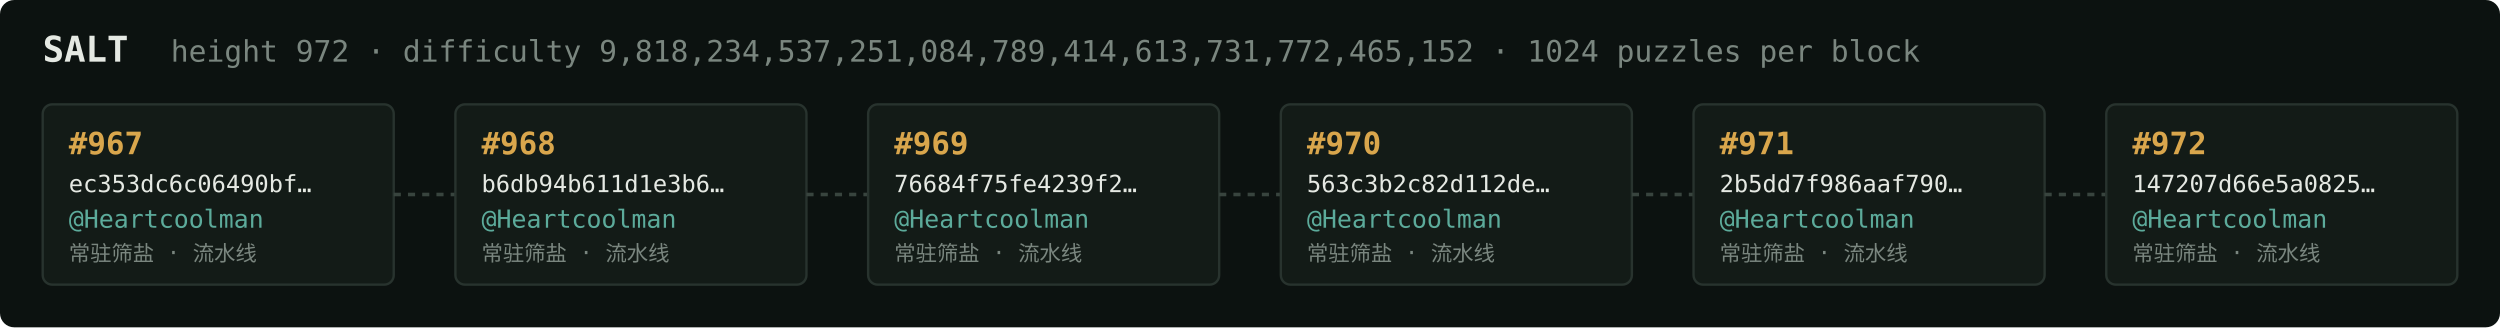
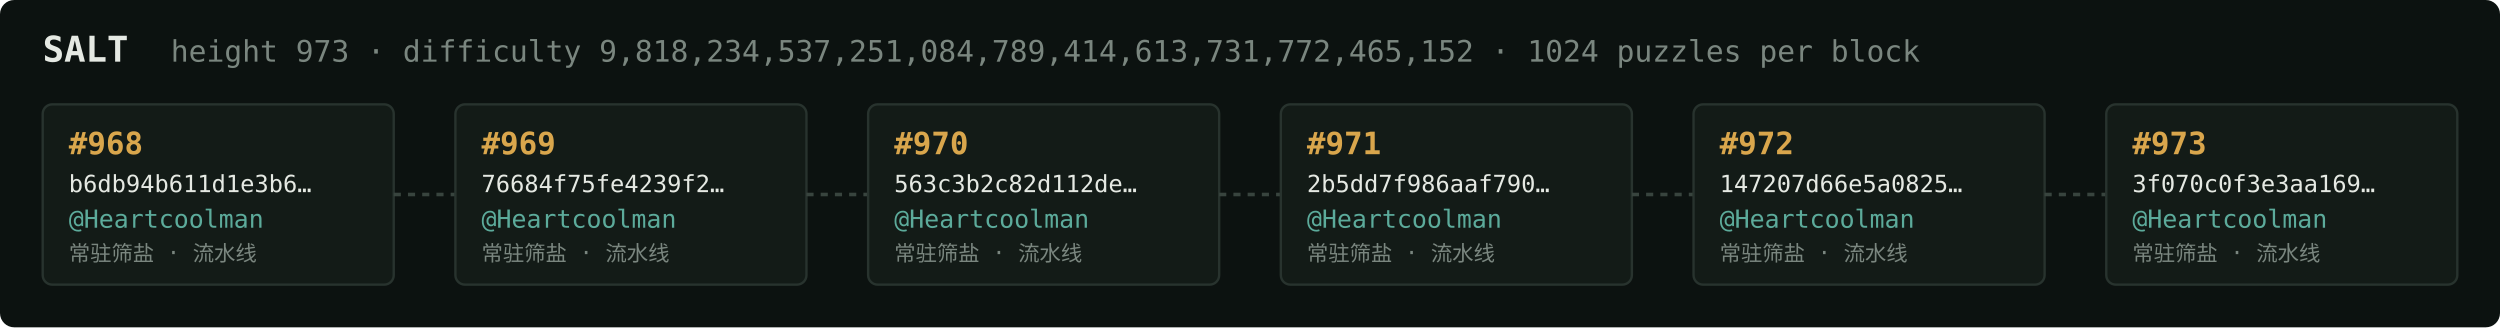
<svg xmlns="http://www.w3.org/2000/svg" width="1054" height="138" viewBox="0 0 1054 138" font-family="ui-monospace,SFMono-Regular,Menlo,monospace">
  <rect fill="#0c1210" width="1054" height="138" rx="6" />
  <text x="18" y="26" fill="#e5e9e3" font-size="15" font-weight="700">SALT</text>
-   <text x="72" y="26" fill="#7a867f" font-size="12.5">height 972 · difficulty 9,818,234,537,251,084,789,414,613,731,772,465,152 · 1024 puzzles per block</text>
+   <text x="72" y="26" fill="#7a867f" font-size="12.5">height 973 · difficulty 9,818,234,537,251,084,789,414,613,731,772,465,152 · 1024 puzzles per block</text>
  <rect x="18" y="44" width="148" height="76" rx="4" fill="#131b17" stroke="#28332e" stroke-width="1" />
-   <text x="29" y="65" fill="#d9a64c" font-size="13" font-weight="700">#967</text>
-   <text x="29" y="81" fill="#e5e9e3" font-size="10">ec353dc6c06490bf…</text>
+   <text x="29" y="65" fill="#d9a64c" font-size="13" font-weight="700">#968</text>
+   <text x="29" y="81" fill="#e5e9e3" font-size="10">b6db94b611d1e3b6…</text>
  <text x="29" y="96" fill="#5cab9b" font-size="10.5">@Heartcoolman</text>
  <text x="29" y="110" fill="#7a867f" font-size="9">常驻筛盐 · 流水线</text>
  <line x1="166" y1="82.0" x2="192" y2="82.0" stroke="#38443e" stroke-width="1.5" stroke-dasharray="3 3" />
  <rect x="192" y="44" width="148" height="76" rx="4" fill="#131b17" stroke="#28332e" stroke-width="1" />
-   <text x="203" y="65" fill="#d9a64c" font-size="13" font-weight="700">#968</text>
-   <text x="203" y="81" fill="#e5e9e3" font-size="10">b6db94b611d1e3b6…</text>
+   <text x="203" y="65" fill="#d9a64c" font-size="13" font-weight="700">#969</text>
+   <text x="203" y="81" fill="#e5e9e3" font-size="10">76684f75fe4239f2…</text>
  <text x="203" y="96" fill="#5cab9b" font-size="10.5">@Heartcoolman</text>
  <text x="203" y="110" fill="#7a867f" font-size="9">常驻筛盐 · 流水线</text>
  <line x1="340" y1="82.0" x2="366" y2="82.0" stroke="#38443e" stroke-width="1.5" stroke-dasharray="3 3" />
  <rect x="366" y="44" width="148" height="76" rx="4" fill="#131b17" stroke="#28332e" stroke-width="1" />
-   <text x="377" y="65" fill="#d9a64c" font-size="13" font-weight="700">#969</text>
-   <text x="377" y="81" fill="#e5e9e3" font-size="10">76684f75fe4239f2…</text>
+   <text x="377" y="65" fill="#d9a64c" font-size="13" font-weight="700">#970</text>
+   <text x="377" y="81" fill="#e5e9e3" font-size="10">563c3b2c82d112de…</text>
  <text x="377" y="96" fill="#5cab9b" font-size="10.5">@Heartcoolman</text>
  <text x="377" y="110" fill="#7a867f" font-size="9">常驻筛盐 · 流水线</text>
  <line x1="514" y1="82.0" x2="540" y2="82.0" stroke="#38443e" stroke-width="1.5" stroke-dasharray="3 3" />
  <rect x="540" y="44" width="148" height="76" rx="4" fill="#131b17" stroke="#28332e" stroke-width="1" />
-   <text x="551" y="65" fill="#d9a64c" font-size="13" font-weight="700">#970</text>
-   <text x="551" y="81" fill="#e5e9e3" font-size="10">563c3b2c82d112de…</text>
+   <text x="551" y="65" fill="#d9a64c" font-size="13" font-weight="700">#971</text>
+   <text x="551" y="81" fill="#e5e9e3" font-size="10">2b5dd7f986aaf790…</text>
  <text x="551" y="96" fill="#5cab9b" font-size="10.5">@Heartcoolman</text>
  <text x="551" y="110" fill="#7a867f" font-size="9">常驻筛盐 · 流水线</text>
  <line x1="688" y1="82.0" x2="714" y2="82.0" stroke="#38443e" stroke-width="1.5" stroke-dasharray="3 3" />
  <rect x="714" y="44" width="148" height="76" rx="4" fill="#131b17" stroke="#28332e" stroke-width="1" />
-   <text x="725" y="65" fill="#d9a64c" font-size="13" font-weight="700">#971</text>
-   <text x="725" y="81" fill="#e5e9e3" font-size="10">2b5dd7f986aaf790…</text>
+   <text x="725" y="65" fill="#d9a64c" font-size="13" font-weight="700">#972</text>
+   <text x="725" y="81" fill="#e5e9e3" font-size="10">147207d66e5a0825…</text>
  <text x="725" y="96" fill="#5cab9b" font-size="10.5">@Heartcoolman</text>
  <text x="725" y="110" fill="#7a867f" font-size="9">常驻筛盐 · 流水线</text>
  <line x1="862" y1="82.0" x2="888" y2="82.0" stroke="#38443e" stroke-width="1.5" stroke-dasharray="3 3" />
  <rect x="888" y="44" width="148" height="76" rx="4" fill="#131b17" stroke="#28332e" stroke-width="1" />
-   <text x="899" y="65" fill="#d9a64c" font-size="13" font-weight="700">#972</text>
-   <text x="899" y="81" fill="#e5e9e3" font-size="10">147207d66e5a0825…</text>
+   <text x="899" y="65" fill="#d9a64c" font-size="13" font-weight="700">#973</text>
+   <text x="899" y="81" fill="#e5e9e3" font-size="10">3f070c0f3e3aa169…</text>
  <text x="899" y="96" fill="#5cab9b" font-size="10.5">@Heartcoolman</text>
  <text x="899" y="110" fill="#7a867f" font-size="9">常驻筛盐 · 流水线</text>
</svg>
